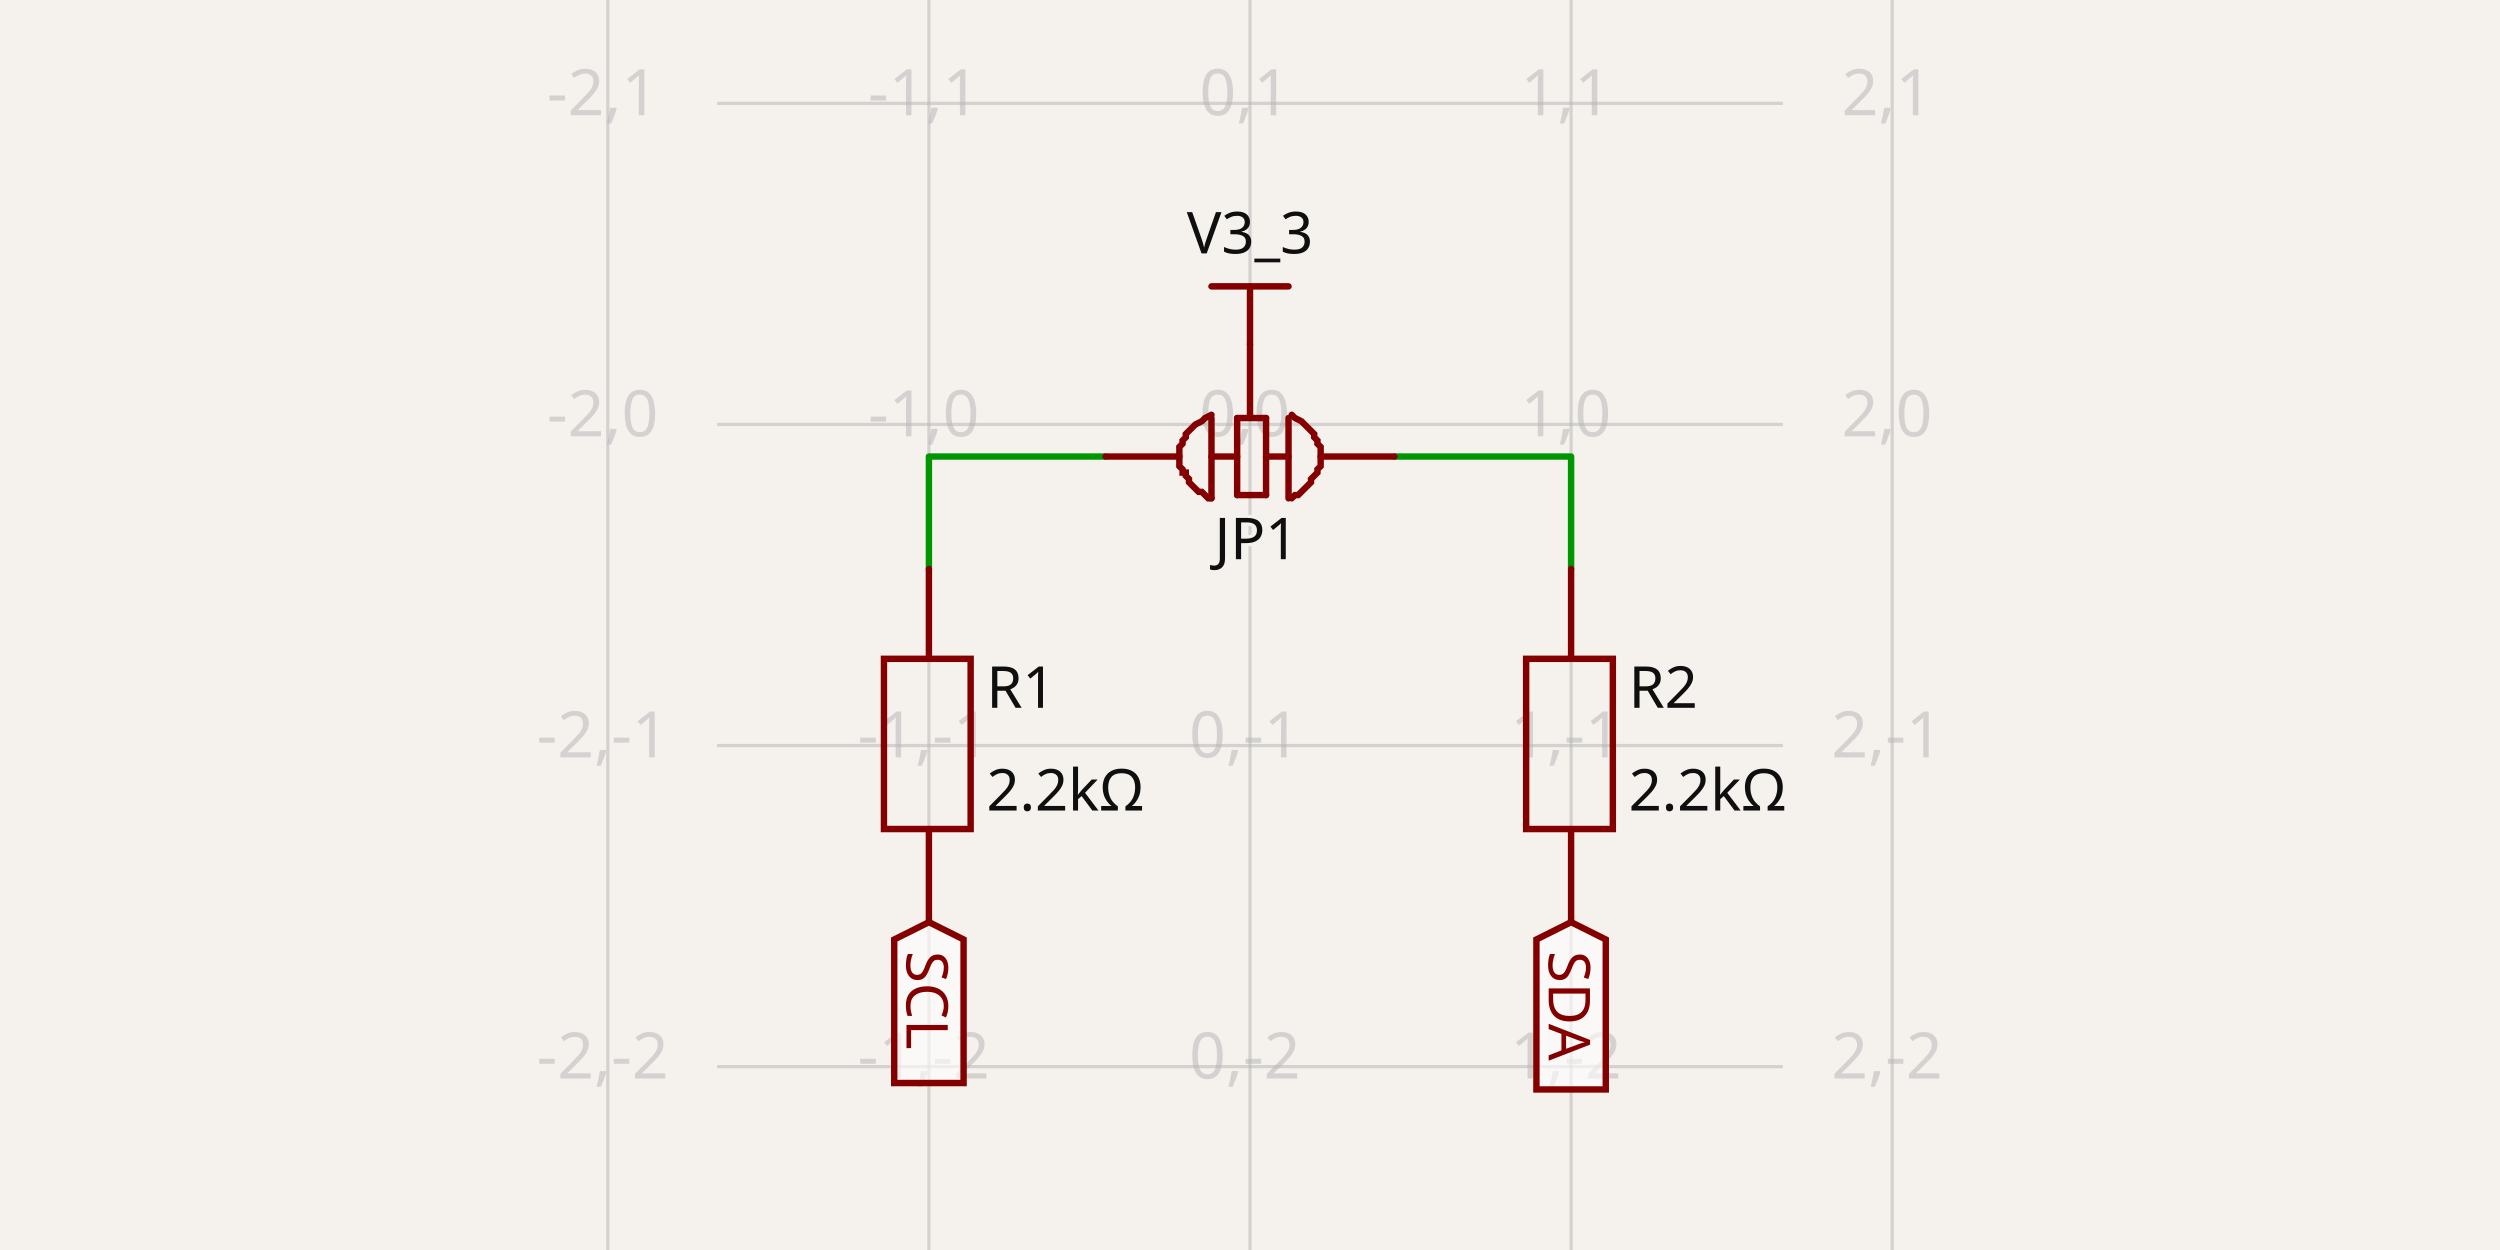
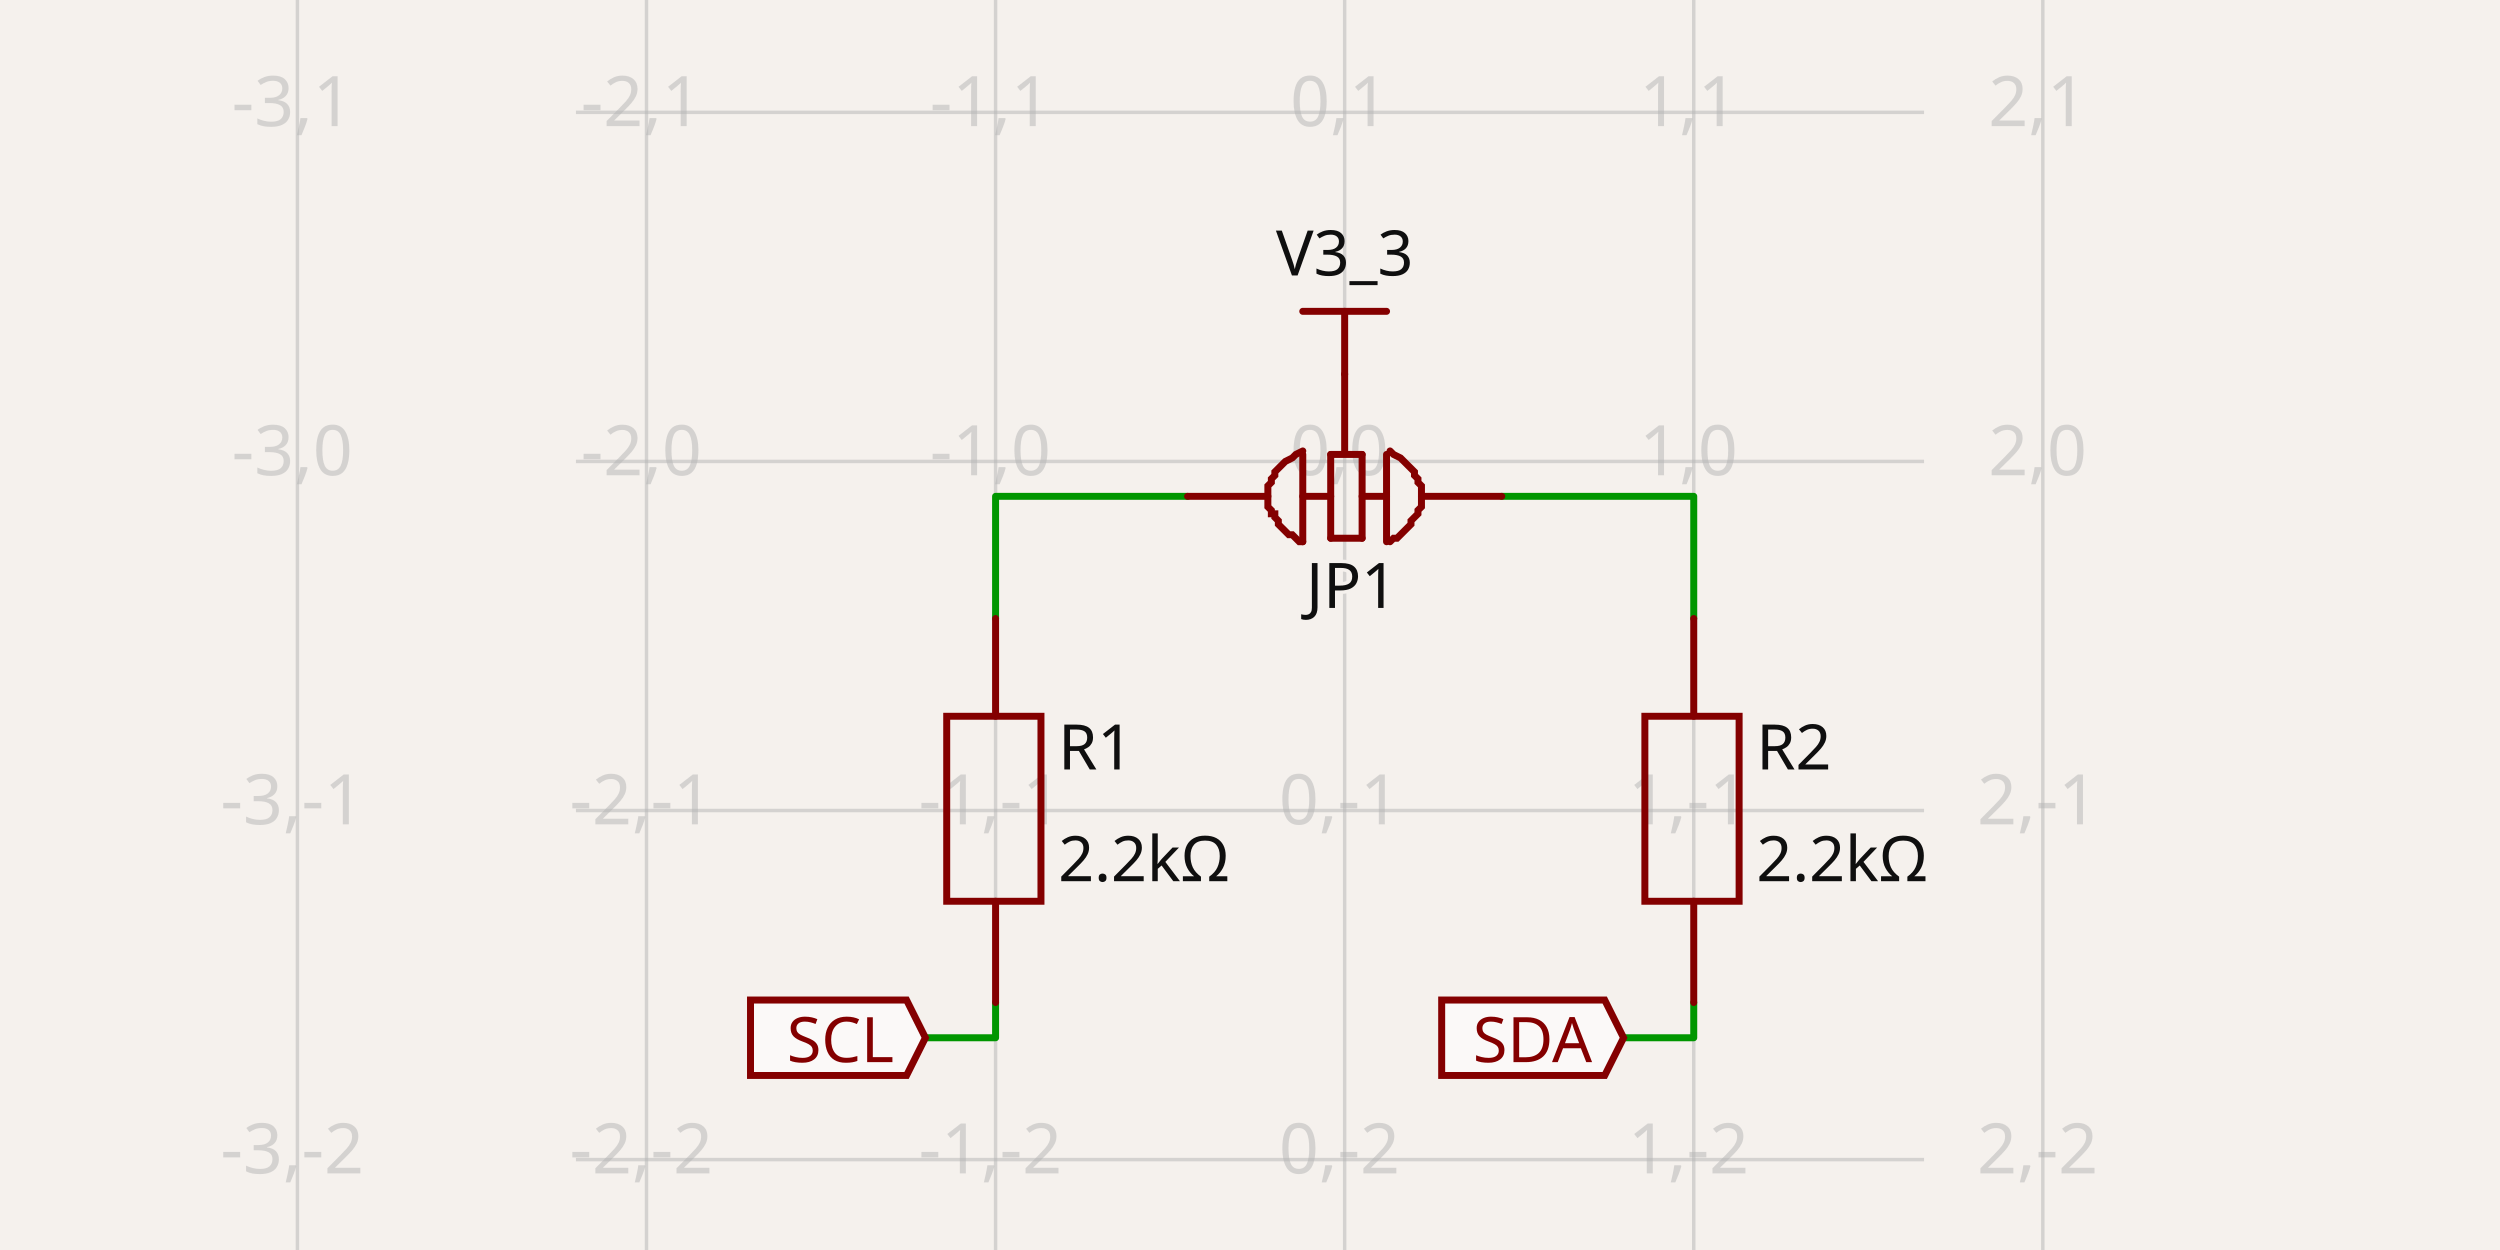
- <svg xmlns="http://www.w3.org/2000/svg" width="1200" height="600" style="background-color: rgb(245, 241, 237)" data-real-to-screen-transform="matrix(154.1254238449,0,0,-154.1254238449,600,203.7332602665)" data-software-used-string="@tscircuit/core@0.0.1016">
+ <svg xmlns="http://www.w3.org/2000/svg" width="1200" height="600" style="background-color: rgb(245, 241, 237)" data-real-to-screen-transform="matrix(167.5572021671,0,0,-167.5572021671,645.4364020349,221.4882803046)" data-software-used-string="@tscircuit/core@0.0.1246">
  <style>
              .boundary { fill: rgb(245, 241, 237); }
              .schematic-boundary { fill: none; stroke: #fff; }
              .component { fill: none; stroke: rgb(132, 0, 0); }
              .chip { fill: rgb(255, 255, 194); stroke: rgb(132, 0, 0); }
              .component-pin { fill: none; stroke: rgb(132, 0, 0); }
              /* Basic per-trace hover fallback */
              .trace:hover {
                filter: invert(1);
              }
              .trace:hover .trace-crossing-outline {
                opacity: 0;
              }
              .trace:hover .trace-junction {
                filter: invert(1);
              }
              /* Net-hover highlighting: when a trace or its overlays are hovered,
                 invert color for all traces (base + overlays) sharing the same
                 subcircuit connectivity key. Also hide crossing outline during hover. */
-               svg:has(:is(g.trace[data-subcircuit-connectivity-map-key="unnamedsubcircuit73072_connectivity_net1"], g.trace-overlays[data-subcircuit-connectivity-map-key="unnamedsubcircuit73072_connectivity_net1"]):hover) :is(g.trace[data-subcircuit-connectivity-map-key="unnamedsubcircuit73072_connectivity_net1"], g.trace-overlays[data-subcircuit-connectivity-map-key="unnamedsubcircuit73072_connectivity_net1"]) { filter: invert(1); }
- svg:has(:is(g.trace[data-subcircuit-connectivity-map-key="unnamedsubcircuit73072_connectivity_net1"], g.trace-overlays[data-subcircuit-connectivity-map-key="unnamedsubcircuit73072_connectivity_net1"]):hover) g.trace-overlays[data-subcircuit-connectivity-map-key="unnamedsubcircuit73072_connectivity_net1"] .trace-crossing-outline { opacity: 0; }
- svg:has(:is(g.trace[data-subcircuit-connectivity-map-key="unnamedsubcircuit73072_connectivity_net3"], g.trace-overlays[data-subcircuit-connectivity-map-key="unnamedsubcircuit73072_connectivity_net3"]):hover) :is(g.trace[data-subcircuit-connectivity-map-key="unnamedsubcircuit73072_connectivity_net3"], g.trace-overlays[data-subcircuit-connectivity-map-key="unnamedsubcircuit73072_connectivity_net3"]) { filter: invert(1); }
- svg:has(:is(g.trace[data-subcircuit-connectivity-map-key="unnamedsubcircuit73072_connectivity_net3"], g.trace-overlays[data-subcircuit-connectivity-map-key="unnamedsubcircuit73072_connectivity_net3"]):hover) g.trace-overlays[data-subcircuit-connectivity-map-key="unnamedsubcircuit73072_connectivity_net3"] .trace-crossing-outline { opacity: 0; }
+               svg:has(:is(g.trace[data-subcircuit-connectivity-map-key="unnamedsubcircuit148498_connectivity_net1"], g.trace-overlays[data-subcircuit-connectivity-map-key="unnamedsubcircuit148498_connectivity_net1"]):hover) :is(g.trace[data-subcircuit-connectivity-map-key="unnamedsubcircuit148498_connectivity_net1"], g.trace-overlays[data-subcircuit-connectivity-map-key="unnamedsubcircuit148498_connectivity_net1"]) { filter: invert(1); }
+ svg:has(:is(g.trace[data-subcircuit-connectivity-map-key="unnamedsubcircuit148498_connectivity_net1"], g.trace-overlays[data-subcircuit-connectivity-map-key="unnamedsubcircuit148498_connectivity_net1"]):hover) g.trace-overlays[data-subcircuit-connectivity-map-key="unnamedsubcircuit148498_connectivity_net1"] .trace-crossing-outline { opacity: 0; }
+ svg:has(:is(g.trace[data-subcircuit-connectivity-map-key="unnamedsubcircuit148498_connectivity_net3"], g.trace-overlays[data-subcircuit-connectivity-map-key="unnamedsubcircuit148498_connectivity_net3"]):hover) :is(g.trace[data-subcircuit-connectivity-map-key="unnamedsubcircuit148498_connectivity_net3"], g.trace-overlays[data-subcircuit-connectivity-map-key="unnamedsubcircuit148498_connectivity_net3"]) { filter: invert(1); }
+ svg:has(:is(g.trace[data-subcircuit-connectivity-map-key="unnamedsubcircuit148498_connectivity_net3"], g.trace-overlays[data-subcircuit-connectivity-map-key="unnamedsubcircuit148498_connectivity_net3"]):hover) g.trace-overlays[data-subcircuit-connectivity-map-key="unnamedsubcircuit148498_connectivity_net3"] .trace-crossing-outline { opacity: 0; }
+ svg:has(:is(g.trace[data-subcircuit-connectivity-map-key="unnamedsubcircuit148498_connectivity_net2"], g.trace-overlays[data-subcircuit-connectivity-map-key="unnamedsubcircuit148498_connectivity_net2"]):hover) :is(g.trace[data-subcircuit-connectivity-map-key="unnamedsubcircuit148498_connectivity_net2"], g.trace-overlays[data-subcircuit-connectivity-map-key="unnamedsubcircuit148498_connectivity_net2"]) { filter: invert(1); }
+ svg:has(:is(g.trace[data-subcircuit-connectivity-map-key="unnamedsubcircuit148498_connectivity_net2"], g.trace-overlays[data-subcircuit-connectivity-map-key="unnamedsubcircuit148498_connectivity_net2"]):hover) g.trace-overlays[data-subcircuit-connectivity-map-key="unnamedsubcircuit148498_connectivity_net2"] .trace-crossing-outline { opacity: 0; }
+ svg:has(:is(g.trace[data-subcircuit-connectivity-map-key="unnamedsubcircuit148498_connectivity_net4"], g.trace-overlays[data-subcircuit-connectivity-map-key="unnamedsubcircuit148498_connectivity_net4"]):hover) :is(g.trace[data-subcircuit-connectivity-map-key="unnamedsubcircuit148498_connectivity_net4"], g.trace-overlays[data-subcircuit-connectivity-map-key="unnamedsubcircuit148498_connectivity_net4"]) { filter: invert(1); }
+ svg:has(:is(g.trace[data-subcircuit-connectivity-map-key="unnamedsubcircuit148498_connectivity_net4"], g.trace-overlays[data-subcircuit-connectivity-map-key="unnamedsubcircuit148498_connectivity_net4"]):hover) g.trace-overlays[data-subcircuit-connectivity-map-key="unnamedsubcircuit148498_connectivity_net4"] .trace-crossing-outline { opacity: 0; }
              .text { font-family: sans-serif; fill: rgb(0, 150, 0); }
              .pin-number { fill: rgb(169, 0, 0); }
              .port-label { fill: rgb(0, 100, 100); }
              .component-name { fill: rgb(0, 100, 100); }
            </style>
  <rect class="boundary" x="0" y="0" width="1200" height="600" />
  <g class="grid">
-     <line x1="291.749" y1="600" x2="291.749" y2="5.482547749124933e-11" stroke="rgb(181, 181, 181)" stroke-width="1.541" stroke-opacity="0.5" />
-     <line x1="445.875" y1="600" x2="445.875" y2="5.482547749124933e-11" stroke="rgb(181, 181, 181)" stroke-width="1.541" stroke-opacity="0.5" />
-     <line x1="600" y1="600" x2="600" y2="5.482547749124933e-11" stroke="rgb(181, 181, 181)" stroke-width="1.541" stroke-opacity="0.5" />
-     <line x1="754.125" y1="600" x2="754.125" y2="5.482547749124933e-11" stroke="rgb(181, 181, 181)" stroke-width="1.541" stroke-opacity="0.5" />
-     <line x1="908.251" y1="600" x2="908.251" y2="5.482547749124933e-11" stroke="rgb(181, 181, 181)" stroke-width="1.541" stroke-opacity="0.5" />
-     <line x1="344.194" y1="666.11" x2="855.806" y2="666.11" stroke="rgb(181, 181, 181)" stroke-width="1.541" stroke-opacity="0.5" />
-     <line x1="344.194" y1="511.984" x2="855.806" y2="511.984" stroke="rgb(181, 181, 181)" stroke-width="1.541" stroke-opacity="0.5" />
-     <line x1="344.194" y1="357.859" x2="855.806" y2="357.859" stroke="rgb(181, 181, 181)" stroke-width="1.541" stroke-opacity="0.5" />
-     <line x1="344.194" y1="203.733" x2="855.806" y2="203.733" stroke="rgb(181, 181, 181)" stroke-width="1.541" stroke-opacity="0.5" />
-     <line x1="344.194" y1="49.608" x2="855.806" y2="49.608" stroke="rgb(181, 181, 181)" stroke-width="1.541" stroke-opacity="0.5" />
-     <line x1="344.194" y1="-104.518" x2="855.806" y2="-104.518" stroke="rgb(181, 181, 181)" stroke-width="1.541" stroke-opacity="0.5" />
-     <text x="289.249" y="661.11" fill="rgb(181, 181, 181)" font-size="30.825" fill-opacity="0.5" text-anchor="middle" dominant-baseline="middle" font-family="sans-serif">-2,-3</text>
-     <text x="289.249" y="506.984" fill="rgb(181, 181, 181)" font-size="30.825" fill-opacity="0.5" text-anchor="middle" dominant-baseline="middle" font-family="sans-serif">-2,-2</text>
-     <text x="289.249" y="352.859" fill="rgb(181, 181, 181)" font-size="30.825" fill-opacity="0.5" text-anchor="middle" dominant-baseline="middle" font-family="sans-serif">-2,-1</text>
-     <text x="289.249" y="198.733" fill="rgb(181, 181, 181)" font-size="30.825" fill-opacity="0.5" text-anchor="middle" dominant-baseline="middle" font-family="sans-serif">-2,0</text>
-     <text x="289.249" y="44.608" fill="rgb(181, 181, 181)" font-size="30.825" fill-opacity="0.5" text-anchor="middle" dominant-baseline="middle" font-family="sans-serif">-2,1</text>
-     <text x="289.249" y="-109.518" fill="rgb(181, 181, 181)" font-size="30.825" fill-opacity="0.5" text-anchor="middle" dominant-baseline="middle" font-family="sans-serif">-2,2</text>
-     <text x="443.375" y="661.11" fill="rgb(181, 181, 181)" font-size="30.825" fill-opacity="0.5" text-anchor="middle" dominant-baseline="middle" font-family="sans-serif">-1,-3</text>
-     <text x="443.375" y="506.984" fill="rgb(181, 181, 181)" font-size="30.825" fill-opacity="0.5" text-anchor="middle" dominant-baseline="middle" font-family="sans-serif">-1,-2</text>
-     <text x="443.375" y="352.859" fill="rgb(181, 181, 181)" font-size="30.825" fill-opacity="0.5" text-anchor="middle" dominant-baseline="middle" font-family="sans-serif">-1,-1</text>
-     <text x="443.375" y="198.733" fill="rgb(181, 181, 181)" font-size="30.825" fill-opacity="0.5" text-anchor="middle" dominant-baseline="middle" font-family="sans-serif">-1,0</text>
-     <text x="443.375" y="44.608" fill="rgb(181, 181, 181)" font-size="30.825" fill-opacity="0.5" text-anchor="middle" dominant-baseline="middle" font-family="sans-serif">-1,1</text>
-     <text x="443.375" y="-109.518" fill="rgb(181, 181, 181)" font-size="30.825" fill-opacity="0.5" text-anchor="middle" dominant-baseline="middle" font-family="sans-serif">-1,2</text>
-     <text x="597.5" y="661.11" fill="rgb(181, 181, 181)" font-size="30.825" fill-opacity="0.5" text-anchor="middle" dominant-baseline="middle" font-family="sans-serif">0,-3</text>
-     <text x="597.5" y="506.984" fill="rgb(181, 181, 181)" font-size="30.825" fill-opacity="0.5" text-anchor="middle" dominant-baseline="middle" font-family="sans-serif">0,-2</text>
-     <text x="597.5" y="352.859" fill="rgb(181, 181, 181)" font-size="30.825" fill-opacity="0.5" text-anchor="middle" dominant-baseline="middle" font-family="sans-serif">0,-1</text>
-     <text x="597.5" y="198.733" fill="rgb(181, 181, 181)" font-size="30.825" fill-opacity="0.5" text-anchor="middle" dominant-baseline="middle" font-family="sans-serif">0,0</text>
-     <text x="597.5" y="44.608" fill="rgb(181, 181, 181)" font-size="30.825" fill-opacity="0.5" text-anchor="middle" dominant-baseline="middle" font-family="sans-serif">0,1</text>
-     <text x="597.5" y="-109.518" fill="rgb(181, 181, 181)" font-size="30.825" fill-opacity="0.5" text-anchor="middle" dominant-baseline="middle" font-family="sans-serif">0,2</text>
-     <text x="751.625" y="661.11" fill="rgb(181, 181, 181)" font-size="30.825" fill-opacity="0.5" text-anchor="middle" dominant-baseline="middle" font-family="sans-serif">1,-3</text>
-     <text x="751.625" y="506.984" fill="rgb(181, 181, 181)" font-size="30.825" fill-opacity="0.5" text-anchor="middle" dominant-baseline="middle" font-family="sans-serif">1,-2</text>
-     <text x="751.625" y="352.859" fill="rgb(181, 181, 181)" font-size="30.825" fill-opacity="0.5" text-anchor="middle" dominant-baseline="middle" font-family="sans-serif">1,-1</text>
-     <text x="751.625" y="198.733" fill="rgb(181, 181, 181)" font-size="30.825" fill-opacity="0.5" text-anchor="middle" dominant-baseline="middle" font-family="sans-serif">1,0</text>
-     <text x="751.625" y="44.608" fill="rgb(181, 181, 181)" font-size="30.825" fill-opacity="0.5" text-anchor="middle" dominant-baseline="middle" font-family="sans-serif">1,1</text>
-     <text x="751.625" y="-109.518" fill="rgb(181, 181, 181)" font-size="30.825" fill-opacity="0.5" text-anchor="middle" dominant-baseline="middle" font-family="sans-serif">1,2</text>
-     <text x="905.751" y="661.11" fill="rgb(181, 181, 181)" font-size="30.825" fill-opacity="0.5" text-anchor="middle" dominant-baseline="middle" font-family="sans-serif">2,-3</text>
-     <text x="905.751" y="506.984" fill="rgb(181, 181, 181)" font-size="30.825" fill-opacity="0.5" text-anchor="middle" dominant-baseline="middle" font-family="sans-serif">2,-2</text>
-     <text x="905.751" y="352.859" fill="rgb(181, 181, 181)" font-size="30.825" fill-opacity="0.5" text-anchor="middle" dominant-baseline="middle" font-family="sans-serif">2,-1</text>
-     <text x="905.751" y="198.733" fill="rgb(181, 181, 181)" font-size="30.825" fill-opacity="0.5" text-anchor="middle" dominant-baseline="middle" font-family="sans-serif">2,0</text>
-     <text x="905.751" y="44.608" fill="rgb(181, 181, 181)" font-size="30.825" fill-opacity="0.5" text-anchor="middle" dominant-baseline="middle" font-family="sans-serif">2,1</text>
-     <text x="905.751" y="-109.518" fill="rgb(181, 181, 181)" font-size="30.825" fill-opacity="0.5" text-anchor="middle" dominant-baseline="middle" font-family="sans-serif">2,2</text>
+     <line x1="142.765" y1="600" x2="142.765" y2="-1.7251977624255233e-11" stroke="rgb(181, 181, 181)" stroke-width="1.676" stroke-opacity="0.5" />
+     <line x1="310.322" y1="600" x2="310.322" y2="-1.7251977624255233e-11" stroke="rgb(181, 181, 181)" stroke-width="1.676" stroke-opacity="0.5" />
+     <line x1="477.879" y1="600" x2="477.879" y2="-1.7251977624255233e-11" stroke="rgb(181, 181, 181)" stroke-width="1.676" stroke-opacity="0.5" />
+     <line x1="645.436" y1="600" x2="645.436" y2="-1.7251977624255233e-11" stroke="rgb(181, 181, 181)" stroke-width="1.676" stroke-opacity="0.5" />
+     <line x1="812.994" y1="600" x2="812.994" y2="-1.7251977624255233e-11" stroke="rgb(181, 181, 181)" stroke-width="1.676" stroke-opacity="0.5" />
+     <line x1="980.551" y1="600" x2="980.551" y2="-1.7251977624255233e-11" stroke="rgb(181, 181, 181)" stroke-width="1.676" stroke-opacity="0.5" />
+     <line x1="276.464" y1="724.16" x2="923.536" y2="724.16" stroke="rgb(181, 181, 181)" stroke-width="1.676" stroke-opacity="0.5" />
+     <line x1="276.464" y1="556.603" x2="923.536" y2="556.603" stroke="rgb(181, 181, 181)" stroke-width="1.676" stroke-opacity="0.5" />
+     <line x1="276.464" y1="389.045" x2="923.536" y2="389.045" stroke="rgb(181, 181, 181)" stroke-width="1.676" stroke-opacity="0.5" />
+     <line x1="276.464" y1="221.488" x2="923.536" y2="221.488" stroke="rgb(181, 181, 181)" stroke-width="1.676" stroke-opacity="0.5" />
+     <line x1="276.464" y1="53.931" x2="923.536" y2="53.931" stroke="rgb(181, 181, 181)" stroke-width="1.676" stroke-opacity="0.5" />
+     <line x1="276.464" y1="-113.626" x2="923.536" y2="-113.626" stroke="rgb(181, 181, 181)" stroke-width="1.676" stroke-opacity="0.5" />
+     <text x="140.265" y="719.16" fill="rgb(181, 181, 181)" font-size="33.511" fill-opacity="0.5" text-anchor="middle" dominant-baseline="middle" font-family="sans-serif">-3,-3</text>
+     <text x="140.265" y="551.603" fill="rgb(181, 181, 181)" font-size="33.511" fill-opacity="0.5" text-anchor="middle" dominant-baseline="middle" font-family="sans-serif">-3,-2</text>
+     <text x="140.265" y="384.045" fill="rgb(181, 181, 181)" font-size="33.511" fill-opacity="0.5" text-anchor="middle" dominant-baseline="middle" font-family="sans-serif">-3,-1</text>
+     <text x="140.265" y="216.488" fill="rgb(181, 181, 181)" font-size="33.511" fill-opacity="0.5" text-anchor="middle" dominant-baseline="middle" font-family="sans-serif">-3,0</text>
+     <text x="140.265" y="48.931" fill="rgb(181, 181, 181)" font-size="33.511" fill-opacity="0.5" text-anchor="middle" dominant-baseline="middle" font-family="sans-serif">-3,1</text>
+     <text x="140.265" y="-118.626" fill="rgb(181, 181, 181)" font-size="33.511" fill-opacity="0.5" text-anchor="middle" dominant-baseline="middle" font-family="sans-serif">-3,2</text>
+     <text x="307.822" y="719.16" fill="rgb(181, 181, 181)" font-size="33.511" fill-opacity="0.5" text-anchor="middle" dominant-baseline="middle" font-family="sans-serif">-2,-3</text>
+     <text x="307.822" y="551.603" fill="rgb(181, 181, 181)" font-size="33.511" fill-opacity="0.5" text-anchor="middle" dominant-baseline="middle" font-family="sans-serif">-2,-2</text>
+     <text x="307.822" y="384.045" fill="rgb(181, 181, 181)" font-size="33.511" fill-opacity="0.5" text-anchor="middle" dominant-baseline="middle" font-family="sans-serif">-2,-1</text>
+     <text x="307.822" y="216.488" fill="rgb(181, 181, 181)" font-size="33.511" fill-opacity="0.5" text-anchor="middle" dominant-baseline="middle" font-family="sans-serif">-2,0</text>
+     <text x="307.822" y="48.931" fill="rgb(181, 181, 181)" font-size="33.511" fill-opacity="0.5" text-anchor="middle" dominant-baseline="middle" font-family="sans-serif">-2,1</text>
+     <text x="307.822" y="-118.626" fill="rgb(181, 181, 181)" font-size="33.511" fill-opacity="0.5" text-anchor="middle" dominant-baseline="middle" font-family="sans-serif">-2,2</text>
+     <text x="475.379" y="719.16" fill="rgb(181, 181, 181)" font-size="33.511" fill-opacity="0.5" text-anchor="middle" dominant-baseline="middle" font-family="sans-serif">-1,-3</text>
+     <text x="475.379" y="551.603" fill="rgb(181, 181, 181)" font-size="33.511" fill-opacity="0.5" text-anchor="middle" dominant-baseline="middle" font-family="sans-serif">-1,-2</text>
+     <text x="475.379" y="384.045" fill="rgb(181, 181, 181)" font-size="33.511" fill-opacity="0.5" text-anchor="middle" dominant-baseline="middle" font-family="sans-serif">-1,-1</text>
+     <text x="475.379" y="216.488" fill="rgb(181, 181, 181)" font-size="33.511" fill-opacity="0.5" text-anchor="middle" dominant-baseline="middle" font-family="sans-serif">-1,0</text>
+     <text x="475.379" y="48.931" fill="rgb(181, 181, 181)" font-size="33.511" fill-opacity="0.5" text-anchor="middle" dominant-baseline="middle" font-family="sans-serif">-1,1</text>
+     <text x="475.379" y="-118.626" fill="rgb(181, 181, 181)" font-size="33.511" fill-opacity="0.5" text-anchor="middle" dominant-baseline="middle" font-family="sans-serif">-1,2</text>
+     <text x="642.936" y="719.16" fill="rgb(181, 181, 181)" font-size="33.511" fill-opacity="0.5" text-anchor="middle" dominant-baseline="middle" font-family="sans-serif">0,-3</text>
+     <text x="642.936" y="551.603" fill="rgb(181, 181, 181)" font-size="33.511" fill-opacity="0.5" text-anchor="middle" dominant-baseline="middle" font-family="sans-serif">0,-2</text>
+     <text x="642.936" y="384.045" fill="rgb(181, 181, 181)" font-size="33.511" fill-opacity="0.5" text-anchor="middle" dominant-baseline="middle" font-family="sans-serif">0,-1</text>
+     <text x="642.936" y="216.488" fill="rgb(181, 181, 181)" font-size="33.511" fill-opacity="0.5" text-anchor="middle" dominant-baseline="middle" font-family="sans-serif">0,0</text>
+     <text x="642.936" y="48.931" fill="rgb(181, 181, 181)" font-size="33.511" fill-opacity="0.5" text-anchor="middle" dominant-baseline="middle" font-family="sans-serif">0,1</text>
+     <text x="642.936" y="-118.626" fill="rgb(181, 181, 181)" font-size="33.511" fill-opacity="0.5" text-anchor="middle" dominant-baseline="middle" font-family="sans-serif">0,2</text>
+     <text x="810.494" y="719.16" fill="rgb(181, 181, 181)" font-size="33.511" fill-opacity="0.5" text-anchor="middle" dominant-baseline="middle" font-family="sans-serif">1,-3</text>
+     <text x="810.494" y="551.603" fill="rgb(181, 181, 181)" font-size="33.511" fill-opacity="0.5" text-anchor="middle" dominant-baseline="middle" font-family="sans-serif">1,-2</text>
+     <text x="810.494" y="384.045" fill="rgb(181, 181, 181)" font-size="33.511" fill-opacity="0.5" text-anchor="middle" dominant-baseline="middle" font-family="sans-serif">1,-1</text>
+     <text x="810.494" y="216.488" fill="rgb(181, 181, 181)" font-size="33.511" fill-opacity="0.5" text-anchor="middle" dominant-baseline="middle" font-family="sans-serif">1,0</text>
+     <text x="810.494" y="48.931" fill="rgb(181, 181, 181)" font-size="33.511" fill-opacity="0.5" text-anchor="middle" dominant-baseline="middle" font-family="sans-serif">1,1</text>
+     <text x="810.494" y="-118.626" fill="rgb(181, 181, 181)" font-size="33.511" fill-opacity="0.5" text-anchor="middle" dominant-baseline="middle" font-family="sans-serif">1,2</text>
+     <text x="978.051" y="719.16" fill="rgb(181, 181, 181)" font-size="33.511" fill-opacity="0.5" text-anchor="middle" dominant-baseline="middle" font-family="sans-serif">2,-3</text>
+     <text x="978.051" y="551.603" fill="rgb(181, 181, 181)" font-size="33.511" fill-opacity="0.5" text-anchor="middle" dominant-baseline="middle" font-family="sans-serif">2,-2</text>
+     <text x="978.051" y="384.045" fill="rgb(181, 181, 181)" font-size="33.511" fill-opacity="0.5" text-anchor="middle" dominant-baseline="middle" font-family="sans-serif">2,-1</text>
+     <text x="978.051" y="216.488" fill="rgb(181, 181, 181)" font-size="33.511" fill-opacity="0.5" text-anchor="middle" dominant-baseline="middle" font-family="sans-serif">2,0</text>
+     <text x="978.051" y="48.931" fill="rgb(181, 181, 181)" font-size="33.511" fill-opacity="0.5" text-anchor="middle" dominant-baseline="middle" font-family="sans-serif">2,1</text>
+     <text x="978.051" y="-118.626" fill="rgb(181, 181, 181)" font-size="33.511" fill-opacity="0.5" text-anchor="middle" dominant-baseline="middle" font-family="sans-serif">2,2</text>
  </g>
-   <g class="trace" data-layer="base" data-circuit-json-type="schematic_trace" data-schematic-trace-id="schematic_trace_0" data-subcircuit-connectivity-map-key="unnamedsubcircuit73072_connectivity_net1">
-     <path d="M 754.125 273.09 L 754.125 219.146 L 669.356 219.146" class="trace-invisible-hover-outline" stroke="rgb(0, 150, 0)" fill="none" stroke-width="24.66px" stroke-linecap="round" opacity="0" stroke-linejoin="round" />
-     <path d="M 754.125 273.09 L 754.125 219.146 L 669.356 219.146" stroke="rgb(0, 150, 0)" fill="none" stroke-width="3.083px" stroke-linecap="round" stroke-linejoin="round" />
+   <g class="trace" data-layer="base" data-circuit-json-type="schematic_trace" data-schematic-trace-id="schematic_trace_0" data-subcircuit-connectivity-map-key="unnamedsubcircuit148498_connectivity_net1">
+     <path d="M 812.994 296.889 L 812.994 238.244 L 720.837 238.244" class="trace-invisible-hover-outline" stroke="rgb(0, 150, 0)" fill="none" stroke-width="26.809px" stroke-linecap="round" opacity="0" stroke-linejoin="round" />
+     <path d="M 812.994 296.889 L 812.994 238.244 L 720.837 238.244" stroke="rgb(0, 150, 0)" fill="none" stroke-width="3.351px" stroke-linecap="round" stroke-linejoin="round" />
  </g>
-   <g class="trace" data-layer="base" data-circuit-json-type="schematic_trace" data-schematic-trace-id="schematic_trace_1" data-subcircuit-connectivity-map-key="unnamedsubcircuit73072_connectivity_net3">
-     <path d="M 445.875 273.09 L 445.875 219.146 L 530.644 219.146" class="trace-invisible-hover-outline" stroke="rgb(0, 150, 0)" fill="none" stroke-width="24.66px" stroke-linecap="round" opacity="0" stroke-linejoin="round" />
-     <path d="M 445.875 273.09 L 445.875 219.146 L 530.644 219.146" stroke="rgb(0, 150, 0)" fill="none" stroke-width="3.083px" stroke-linecap="round" stroke-linejoin="round" />
+   <g class="trace" data-layer="base" data-circuit-json-type="schematic_trace" data-schematic-trace-id="schematic_trace_1" data-subcircuit-connectivity-map-key="unnamedsubcircuit148498_connectivity_net3">
+     <path d="M 477.879 296.889 L 477.879 238.244 L 570.036 238.244" class="trace-invisible-hover-outline" stroke="rgb(0, 150, 0)" fill="none" stroke-width="26.809px" stroke-linecap="round" opacity="0" stroke-linejoin="round" />
+     <path d="M 477.879 296.889 L 477.879 238.244 L 570.036 238.244" stroke="rgb(0, 150, 0)" fill="none" stroke-width="3.351px" stroke-linecap="round" stroke-linejoin="round" />
  </g>
-   <g class="trace-overlays" data-layer="overlay" data-circuit-json-type="schematic_trace" data-schematic-trace-id="schematic_trace_0" data-subcircuit-connectivity-map-key="unnamedsubcircuit73072_connectivity_net1" />
-   <g class="trace-overlays" data-layer="overlay" data-circuit-json-type="schematic_trace" data-schematic-trace-id="schematic_trace_1" data-subcircuit-connectivity-map-key="unnamedsubcircuit73072_connectivity_net3" />
+   <g class="trace" data-layer="base" data-circuit-json-type="schematic_trace" data-schematic-trace-id="schematic_trace_2" data-subcircuit-connectivity-map-key="unnamedsubcircuit148498_connectivity_net2">
+     <path d="M 812.994 481.202 L 812.994 498.125 L 779.315 498.125" class="trace-invisible-hover-outline" stroke="rgb(0, 150, 0)" fill="none" stroke-width="26.809px" stroke-linecap="round" opacity="0" stroke-linejoin="round" />
+     <path d="M 812.994 481.202 L 812.994 498.125 L 779.315 498.125" stroke="rgb(0, 150, 0)" fill="none" stroke-width="3.351px" stroke-linecap="round" stroke-linejoin="round" />
+   </g>
+   <g class="trace" data-layer="base" data-circuit-json-type="schematic_trace" data-schematic-trace-id="schematic_trace_3" data-subcircuit-connectivity-map-key="unnamedsubcircuit148498_connectivity_net4">
+     <path d="M 477.879 481.202 L 477.879 498.125 L 444.2 498.125" class="trace-invisible-hover-outline" stroke="rgb(0, 150, 0)" fill="none" stroke-width="26.809px" stroke-linecap="round" opacity="0" stroke-linejoin="round" />
+     <path d="M 477.879 481.202 L 477.879 498.125 L 444.2 498.125" stroke="rgb(0, 150, 0)" fill="none" stroke-width="3.351px" stroke-linecap="round" stroke-linejoin="round" />
+   </g>
+   <g class="trace-overlays" data-layer="overlay" data-circuit-json-type="schematic_trace" data-schematic-trace-id="schematic_trace_0" data-subcircuit-connectivity-map-key="unnamedsubcircuit148498_connectivity_net1" />
+   <g class="trace-overlays" data-layer="overlay" data-circuit-json-type="schematic_trace" data-schematic-trace-id="schematic_trace_1" data-subcircuit-connectivity-map-key="unnamedsubcircuit148498_connectivity_net3" />
+   <g class="trace-overlays" data-layer="overlay" data-circuit-json-type="schematic_trace" data-schematic-trace-id="schematic_trace_2" data-subcircuit-connectivity-map-key="unnamedsubcircuit148498_connectivity_net2" />
+   <g class="trace-overlays" data-layer="overlay" data-circuit-json-type="schematic_trace" data-schematic-trace-id="schematic_trace_3" data-subcircuit-connectivity-map-key="unnamedsubcircuit148498_connectivity_net4" />
  <g data-circuit-json-type="schematic_component" data-schematic-component-id="schematic_component_0">
-     <rect class="component-overlay" x="530.644" y="165.202" width="138.713" height="73.98" fill="transparent" />
-     <path d="M 633.908 219.146 L 669.356 219.146" stroke="rgb(132, 0, 0)" fill="none" stroke-width="3.083px" stroke-linecap="round" />
-     <path d="M 530.644 219.146 L 566.092 219.146" stroke="rgb(132, 0, 0)" fill="none" stroke-width="3.083px" stroke-linecap="round" />
-     <path d="M 581.505 219.146 L 593.835 219.146" stroke="rgb(132, 0, 0)" fill="none" stroke-width="3.083px" stroke-linecap="round" />
-     <path d="M 600 199.109 L 600 165.202" stroke="rgb(132, 0, 0)" fill="none" stroke-width="3.083px" stroke-linecap="round" />
-     <path d="M 581.505 239.182 L 581.505 200.651" stroke="rgb(132, 0, 0)" fill="none" stroke-width="3.083px" stroke-linecap="round" />
-     <path d="M 593.835 237.641 L 593.835 200.651" stroke="rgb(132, 0, 0)" fill="none" stroke-width="3.083px" stroke-linecap="round" />
-     <path d="M 607.706 237.641 L 607.706 200.651" stroke="rgb(132, 0, 0)" fill="none" stroke-width="3.083px" stroke-linecap="round" />
-     <path d="M 593.835 237.641 L 607.706 237.641" stroke="rgb(132, 0, 0)" fill="none" stroke-width="3.083px" stroke-linecap="round" />
-     <path d="M 593.835 200.651 L 607.706 200.651" stroke="rgb(132, 0, 0)" fill="none" stroke-width="3.083px" stroke-linecap="round" />
-     <path d="M 618.495 239.182 L 618.495 200.651" stroke="rgb(132, 0, 0)" fill="none" stroke-width="3.083px" stroke-linecap="round" />
-     <path d="M 620.036 199.109 L 620.036 199.109 L 621.578 200.651 L 624.66 202.192 L 626.201 203.733 L 627.743 205.275 L 629.284 206.816 L 630.825 208.357 L 630.825 209.898 L 632.366 211.44 L 632.366 212.981 L 633.908 214.522 L 633.908 216.063 L 633.908 217.605 L 633.908 219.146 L 633.908 220.687 L 633.908 222.228 L 633.908 223.77 L 632.366 225.311 L 632.366 226.852 L 632.366 226.852 L 630.825 228.393 L 629.284 229.935 L 629.284 231.476 L 627.743 233.017 L 626.201 234.558 L 626.201 234.558 L 624.66 236.1 L 623.119 237.641 L 621.578 237.641 L 620.036 239.182 L 620.036 239.182 L 620.036 239.182" stroke="rgb(132, 0, 0)" fill="none" stroke-width="3.083px" stroke-linecap="round" />
-     <path d="M 581.505 199.109 L 581.505 199.109 L 578.422 200.651 L 576.881 202.192 L 573.799 203.733 L 572.257 205.275 L 570.716 206.816 L 569.175 208.357 L 569.175 209.898 L 567.634 211.44 L 567.634 212.981 L 566.092 214.522 L 566.092 216.063 L 566.092 217.605 L 566.092 219.146 L 566.092 220.687 L 566.092 222.228 L 566.092 223.77 L 567.634 225.311 L 567.634 226.852 L 569.175 226.852 L 569.175 228.393 L 570.716 229.935 L 570.716 231.476 L 572.257 233.017 L 573.799 234.558 L 573.799 234.558 L 575.34 236.1 L 576.881 236.1 L 578.422 237.641 L 579.964 239.182 L 581.505 239.182 L 581.505 239.182" stroke="rgb(132, 0, 0)" fill="none" stroke-width="3.083px" stroke-linecap="round" />
-     <path d="M 607.706 219.146 L 618.495 219.146" stroke="rgb(132, 0, 0)" fill="none" stroke-width="3.083px" stroke-linecap="round" />
-     <text x="603.083" y="246.888" stroke="rgb(245, 241, 237)" stroke-width="3.083px" paint-order="stroke" fill="rgb(15, 15, 15)" font-family="sans-serif" text-anchor="middle" dominant-baseline="hanging" font-size="27.743px">JP1</text>
+     <rect class="component-overlay" x="570.036" y="179.599" width="150.801" height="80.427" fill="transparent" />
+     <path d="M 682.299 238.244 L 720.837 238.244" stroke="rgb(132, 0, 0)" fill="none" stroke-width="3.351px" stroke-linecap="round" />
+     <path d="M 570.036 238.244 L 608.574 238.244" stroke="rgb(132, 0, 0)" fill="none" stroke-width="3.351px" stroke-linecap="round" />
+     <path d="M 625.33 238.244 L 638.734 238.244" stroke="rgb(132, 0, 0)" fill="none" stroke-width="3.351px" stroke-linecap="round" />
+     <path d="M 645.436 216.462 L 645.436 179.599" stroke="rgb(132, 0, 0)" fill="none" stroke-width="3.351px" stroke-linecap="round" />
+     <path d="M 625.33 260.026 L 625.33 218.137" stroke="rgb(132, 0, 0)" fill="none" stroke-width="3.351px" stroke-linecap="round" />
+     <path d="M 638.734 258.351 L 638.734 218.137" stroke="rgb(132, 0, 0)" fill="none" stroke-width="3.351px" stroke-linecap="round" />
+     <path d="M 653.814 258.351 L 653.814 218.137" stroke="rgb(132, 0, 0)" fill="none" stroke-width="3.351px" stroke-linecap="round" />
+     <path d="M 638.734 258.351 L 653.814 258.351" stroke="rgb(132, 0, 0)" fill="none" stroke-width="3.351px" stroke-linecap="round" />
+     <path d="M 638.734 218.137 L 653.814 218.137" stroke="rgb(132, 0, 0)" fill="none" stroke-width="3.351px" stroke-linecap="round" />
+     <path d="M 665.543 260.026 L 665.543 218.137" stroke="rgb(132, 0, 0)" fill="none" stroke-width="3.351px" stroke-linecap="round" />
+     <path d="M 667.219 216.462 L 667.219 216.462 L 668.894 218.137 L 672.246 219.813 L 673.921 221.488 L 675.597 223.164 L 677.272 224.839 L 678.948 226.515 L 678.948 228.191 L 680.623 229.866 L 680.623 231.542 L 682.299 233.217 L 682.299 234.893 L 682.299 236.568 L 682.299 238.244 L 682.299 239.92 L 682.299 241.595 L 682.299 243.271 L 680.623 244.946 L 680.623 246.622 L 680.623 246.622 L 678.948 248.297 L 677.272 249.973 L 677.272 251.649 L 675.597 253.324 L 673.921 255 L 673.921 255 L 672.246 256.675 L 670.57 258.351 L 668.894 258.351 L 667.219 260.026 L 667.219 260.026 L 667.219 260.026" stroke="rgb(132, 0, 0)" fill="none" stroke-width="3.351px" stroke-linecap="round" />
+     <path d="M 625.33 216.462 L 625.33 216.462 L 621.978 218.137 L 620.303 219.813 L 616.952 221.488 L 615.276 223.164 L 613.601 224.839 L 611.925 226.515 L 611.925 228.191 L 610.249 229.866 L 610.249 231.542 L 608.574 233.217 L 608.574 234.893 L 608.574 236.568 L 608.574 238.244 L 608.574 239.92 L 608.574 241.595 L 608.574 243.271 L 610.249 244.946 L 610.249 246.622 L 611.925 246.622 L 611.925 248.297 L 613.601 249.973 L 613.601 251.649 L 615.276 253.324 L 616.952 255 L 616.952 255 L 618.627 256.675 L 620.303 256.675 L 621.978 258.351 L 623.654 260.026 L 625.33 260.026 L 625.33 260.026" stroke="rgb(132, 0, 0)" fill="none" stroke-width="3.351px" stroke-linecap="round" />
+     <path d="M 653.814 238.244 L 665.543 238.244" stroke="rgb(132, 0, 0)" fill="none" stroke-width="3.351px" stroke-linecap="round" />
+     <text x="648.788" y="268.404" stroke="rgb(245, 241, 237)" stroke-width="3.351px" paint-order="stroke" fill="rgb(15, 15, 15)" font-family="sans-serif" text-anchor="middle" dominant-baseline="hanging" font-size="30.16px">JP1</text>
  </g>
  <g data-circuit-json-type="schematic_component" data-schematic-component-id="schematic_component_1">
-     <rect class="component-overlay" x="732.548" y="273.09" width="41.614" height="169.538" fill="transparent" />
-     <path d="M 754.125 273.09 L 754.125 316.245" stroke="rgb(132, 0, 0)" fill="none" stroke-width="3.083px" stroke-linecap="round" />
-     <path d="M 754.125 397.931 L 754.125 442.628" stroke="rgb(132, 0, 0)" fill="none" stroke-width="3.083px" stroke-linecap="round" />
-     <path d="M 774.162 357.859 L 774.162 397.931 L 732.548 397.931 L 732.548 316.245 L 774.162 316.245 L 774.162 357.859" stroke="rgb(132, 0, 0)" fill="none" stroke-width="3.083px" stroke-linecap="round" />
-     <text x="781.784" y="330.116" stroke="rgb(245, 241, 237)" stroke-width="3.083px" paint-order="stroke" fill="rgb(15, 15, 15)" font-family="sans-serif" text-anchor="start" dominant-baseline="middle" font-size="27.743px">R2</text>
-     <text x="781.784" y="379.436" fill="rgb(15, 15, 15)" font-family="sans-serif" text-anchor="start" dominant-baseline="middle" font-size="27.743px">2.2kΩ</text>
+     <rect class="component-overlay" x="789.536" y="296.889" width="45.24" height="184.313" fill="transparent" />
+     <path d="M 812.994 296.889 L 812.994 343.805" stroke="rgb(132, 0, 0)" fill="none" stroke-width="3.351px" stroke-linecap="round" />
+     <path d="M 812.994 432.61 L 812.994 481.202" stroke="rgb(132, 0, 0)" fill="none" stroke-width="3.351px" stroke-linecap="round" />
+     <path d="M 834.776 389.045 L 834.776 432.61 L 789.536 432.61 L 789.536 343.805 L 834.776 343.805 L 834.776 389.045" stroke="rgb(132, 0, 0)" fill="none" stroke-width="3.351px" stroke-linecap="round" />
+     <text x="843.063" y="358.885" stroke="rgb(245, 241, 237)" stroke-width="3.351px" paint-order="stroke" fill="rgb(15, 15, 15)" font-family="sans-serif" text-anchor="start" dominant-baseline="middle" font-size="30.16px">R2</text>
+     <text x="843.063" y="412.503" fill="rgb(15, 15, 15)" font-family="sans-serif" text-anchor="start" dominant-baseline="middle" font-size="30.16px">2.2kΩ</text>
  </g>
  <g data-circuit-json-type="schematic_component" data-schematic-component-id="schematic_component_2">
-     <rect class="component-overlay" x="424.297" y="273.09" width="41.614" height="169.538" fill="transparent" />
-     <path d="M 445.875 273.09 L 445.875 316.245" stroke="rgb(132, 0, 0)" fill="none" stroke-width="3.083px" stroke-linecap="round" />
-     <path d="M 445.875 397.931 L 445.875 442.628" stroke="rgb(132, 0, 0)" fill="none" stroke-width="3.083px" stroke-linecap="round" />
-     <path d="M 465.911 357.859 L 465.911 397.931 L 424.297 397.931 L 424.297 316.245 L 465.911 316.245 L 465.911 357.859" stroke="rgb(132, 0, 0)" fill="none" stroke-width="3.083px" stroke-linecap="round" />
-     <text x="473.533" y="330.116" stroke="rgb(245, 241, 237)" stroke-width="3.083px" paint-order="stroke" fill="rgb(15, 15, 15)" font-family="sans-serif" text-anchor="start" dominant-baseline="middle" font-size="27.743px">R1</text>
-     <text x="473.533" y="379.436" fill="rgb(15, 15, 15)" font-family="sans-serif" text-anchor="start" dominant-baseline="middle" font-size="27.743px">2.2kΩ</text>
+     <rect class="component-overlay" x="454.421" y="296.889" width="45.24" height="184.313" fill="transparent" />
+     <path d="M 477.879 296.889 L 477.879 343.805" stroke="rgb(132, 0, 0)" fill="none" stroke-width="3.351px" stroke-linecap="round" />
+     <path d="M 477.879 432.61 L 477.879 481.202" stroke="rgb(132, 0, 0)" fill="none" stroke-width="3.351px" stroke-linecap="round" />
+     <path d="M 499.662 389.045 L 499.662 432.61 L 454.421 432.61 L 454.421 343.805 L 499.662 343.805 L 499.662 389.045" stroke="rgb(132, 0, 0)" fill="none" stroke-width="3.351px" stroke-linecap="round" />
+     <text x="507.948" y="358.885" stroke="rgb(245, 241, 237)" stroke-width="3.351px" paint-order="stroke" fill="rgb(15, 15, 15)" font-family="sans-serif" text-anchor="start" dominant-baseline="middle" font-size="30.16px">R1</text>
+     <text x="507.948" y="412.503" fill="rgb(15, 15, 15)" font-family="sans-serif" text-anchor="start" dominant-baseline="middle" font-size="30.16px">2.2kΩ</text>
  </g>
  <g class="schematic-port-hover" data-schematic-port-id="source_port_0">
-     <circle cx="669.356" cy="219.146" r="6.165" fill="red" opacity="0" />
+     <circle cx="720.837" cy="238.244" r="6.702" fill="red" opacity="0" />
  </g>
  <g class="schematic-port-hover" data-schematic-port-id="source_port_1">
-     <circle cx="600" cy="165.202" r="6.165" fill="red" opacity="0" />
+     <circle cx="645.436" cy="179.599" r="6.702" fill="red" opacity="0" />
  </g>
  <g class="schematic-port-hover" data-schematic-port-id="source_port_2">
-     <circle cx="530.644" cy="219.146" r="6.165" fill="red" opacity="0" />
+     <circle cx="570.036" cy="238.244" r="6.702" fill="red" opacity="0" />
  </g>
  <g class="schematic-port-hover" data-schematic-port-id="source_port_3">
-     <circle cx="754.125" cy="273.09" r="6.165" fill="red" opacity="0" />
+     <circle cx="812.994" cy="296.889" r="6.702" fill="red" opacity="0" />
  </g>
  <g class="schematic-port-hover" data-schematic-port-id="source_port_4">
-     <circle cx="754.125" cy="442.628" r="6.165" fill="red" opacity="0" />
+     <circle cx="812.994" cy="481.202" r="6.702" fill="red" opacity="0" />
  </g>
  <g class="schematic-port-hover" data-schematic-port-id="source_port_5">
-     <circle cx="445.875" cy="273.09" r="6.165" fill="red" opacity="0" />
+     <circle cx="477.879" cy="296.889" r="6.702" fill="red" opacity="0" />
  </g>
  <g class="schematic-port-hover" data-schematic-port-id="source_port_6">
-     <circle cx="445.875" cy="442.628" r="6.165" fill="red" opacity="0" />
+     <circle cx="477.879" cy="481.202" r="6.702" fill="red" opacity="0" />
  </g>
-   <rect class="component-overlay" x="581.505" y="137.459" width="36.99" height="27.743" fill="transparent" />
-   <path d="M 618.495 137.459 L 581.505 137.459" stroke="rgb(132, 0, 0)" fill="none" stroke-width="3.083px" stroke-linecap="round" />
-   <path d="M 600 137.459 L 600 165.202" stroke="rgb(132, 0, 0)" fill="none" stroke-width="3.083px" stroke-linecap="round" />
-   <text x="600" y="129.753" fill="rgb(15, 15, 15)" font-family="sans-serif" text-anchor="middle" dominant-baseline="ideographic" font-size="27.743px">V3_3</text>
-   <path class="net-label" d="     M 754.125,442.628     L 770.771,450.95     L 770.771,522.937     L 737.48,522.937     L 737.48,450.95     Z   " fill="rgba(255, 255, 255, 0.6)" stroke="rgb(132, 0, 0)" stroke-width="3.083px" />
-   <text class="net-label-text" x="754.125" y="456.499" fill="rgb(132, 0, 0)" text-anchor="start" dominant-baseline="central" font-family="sans-serif" font-variant-numeric="tabular-nums" font-size="27.743px" transform="rotate(90 754.1254 456.499)">SDA</text>
-   <path class="net-label" d="     M 445.875,442.628     L 462.52,450.95     L 462.52,519.855     L 429.229,519.855     L 429.229,450.95     Z   " fill="rgba(255, 255, 255, 0.6)" stroke="rgb(132, 0, 0)" stroke-width="3.083px" />
-   <text class="net-label-text" x="445.875" y="456.499" fill="rgb(132, 0, 0)" text-anchor="start" dominant-baseline="central" font-family="sans-serif" font-variant-numeric="tabular-nums" font-size="27.743px" transform="rotate(90 445.8746 456.499)">SCL</text>
+   <rect class="component-overlay" x="625.33" y="149.439" width="40.214" height="30.16" fill="transparent" />
+   <path d="M 665.543 149.439 L 625.33 149.439" stroke="rgb(132, 0, 0)" fill="none" stroke-width="3.351px" stroke-linecap="round" />
+   <path d="M 645.436 149.439 L 645.436 179.599" stroke="rgb(132, 0, 0)" fill="none" stroke-width="3.351px" stroke-linecap="round" />
+   <text x="645.436" y="141.061" fill="rgb(15, 15, 15)" font-family="sans-serif" text-anchor="middle" dominant-baseline="ideographic" font-size="30.16px">V3_3</text>
+   <path class="net-label" d="     M 779.315,498.125     L 770.267,516.221     L 692.006,516.221     L 692.006,480.029     L 770.267,480.029     Z   " fill="rgba(255, 255, 255, 0.6)" stroke="rgb(132, 0, 0)" stroke-width="3.351px" />
+   <text class="net-label-text" x="764.234" y="498.125" fill="rgb(132, 0, 0)" text-anchor="end" dominant-baseline="central" font-family="sans-serif" font-variant-numeric="tabular-nums" font-size="30.16px" transform="">SDA</text>
+   <path class="net-label" d="     M 444.2,498.125     L 435.152,516.221     L 360.243,516.221     L 360.243,480.029     L 435.152,480.029     Z   " fill="rgba(255, 255, 255, 0.6)" stroke="rgb(132, 0, 0)" stroke-width="3.351px" />
+   <text class="net-label-text" x="429.12" y="498.125" fill="rgb(132, 0, 0)" text-anchor="end" dominant-baseline="central" font-family="sans-serif" font-variant-numeric="tabular-nums" font-size="30.16px" transform="">SCL</text>
</svg>
